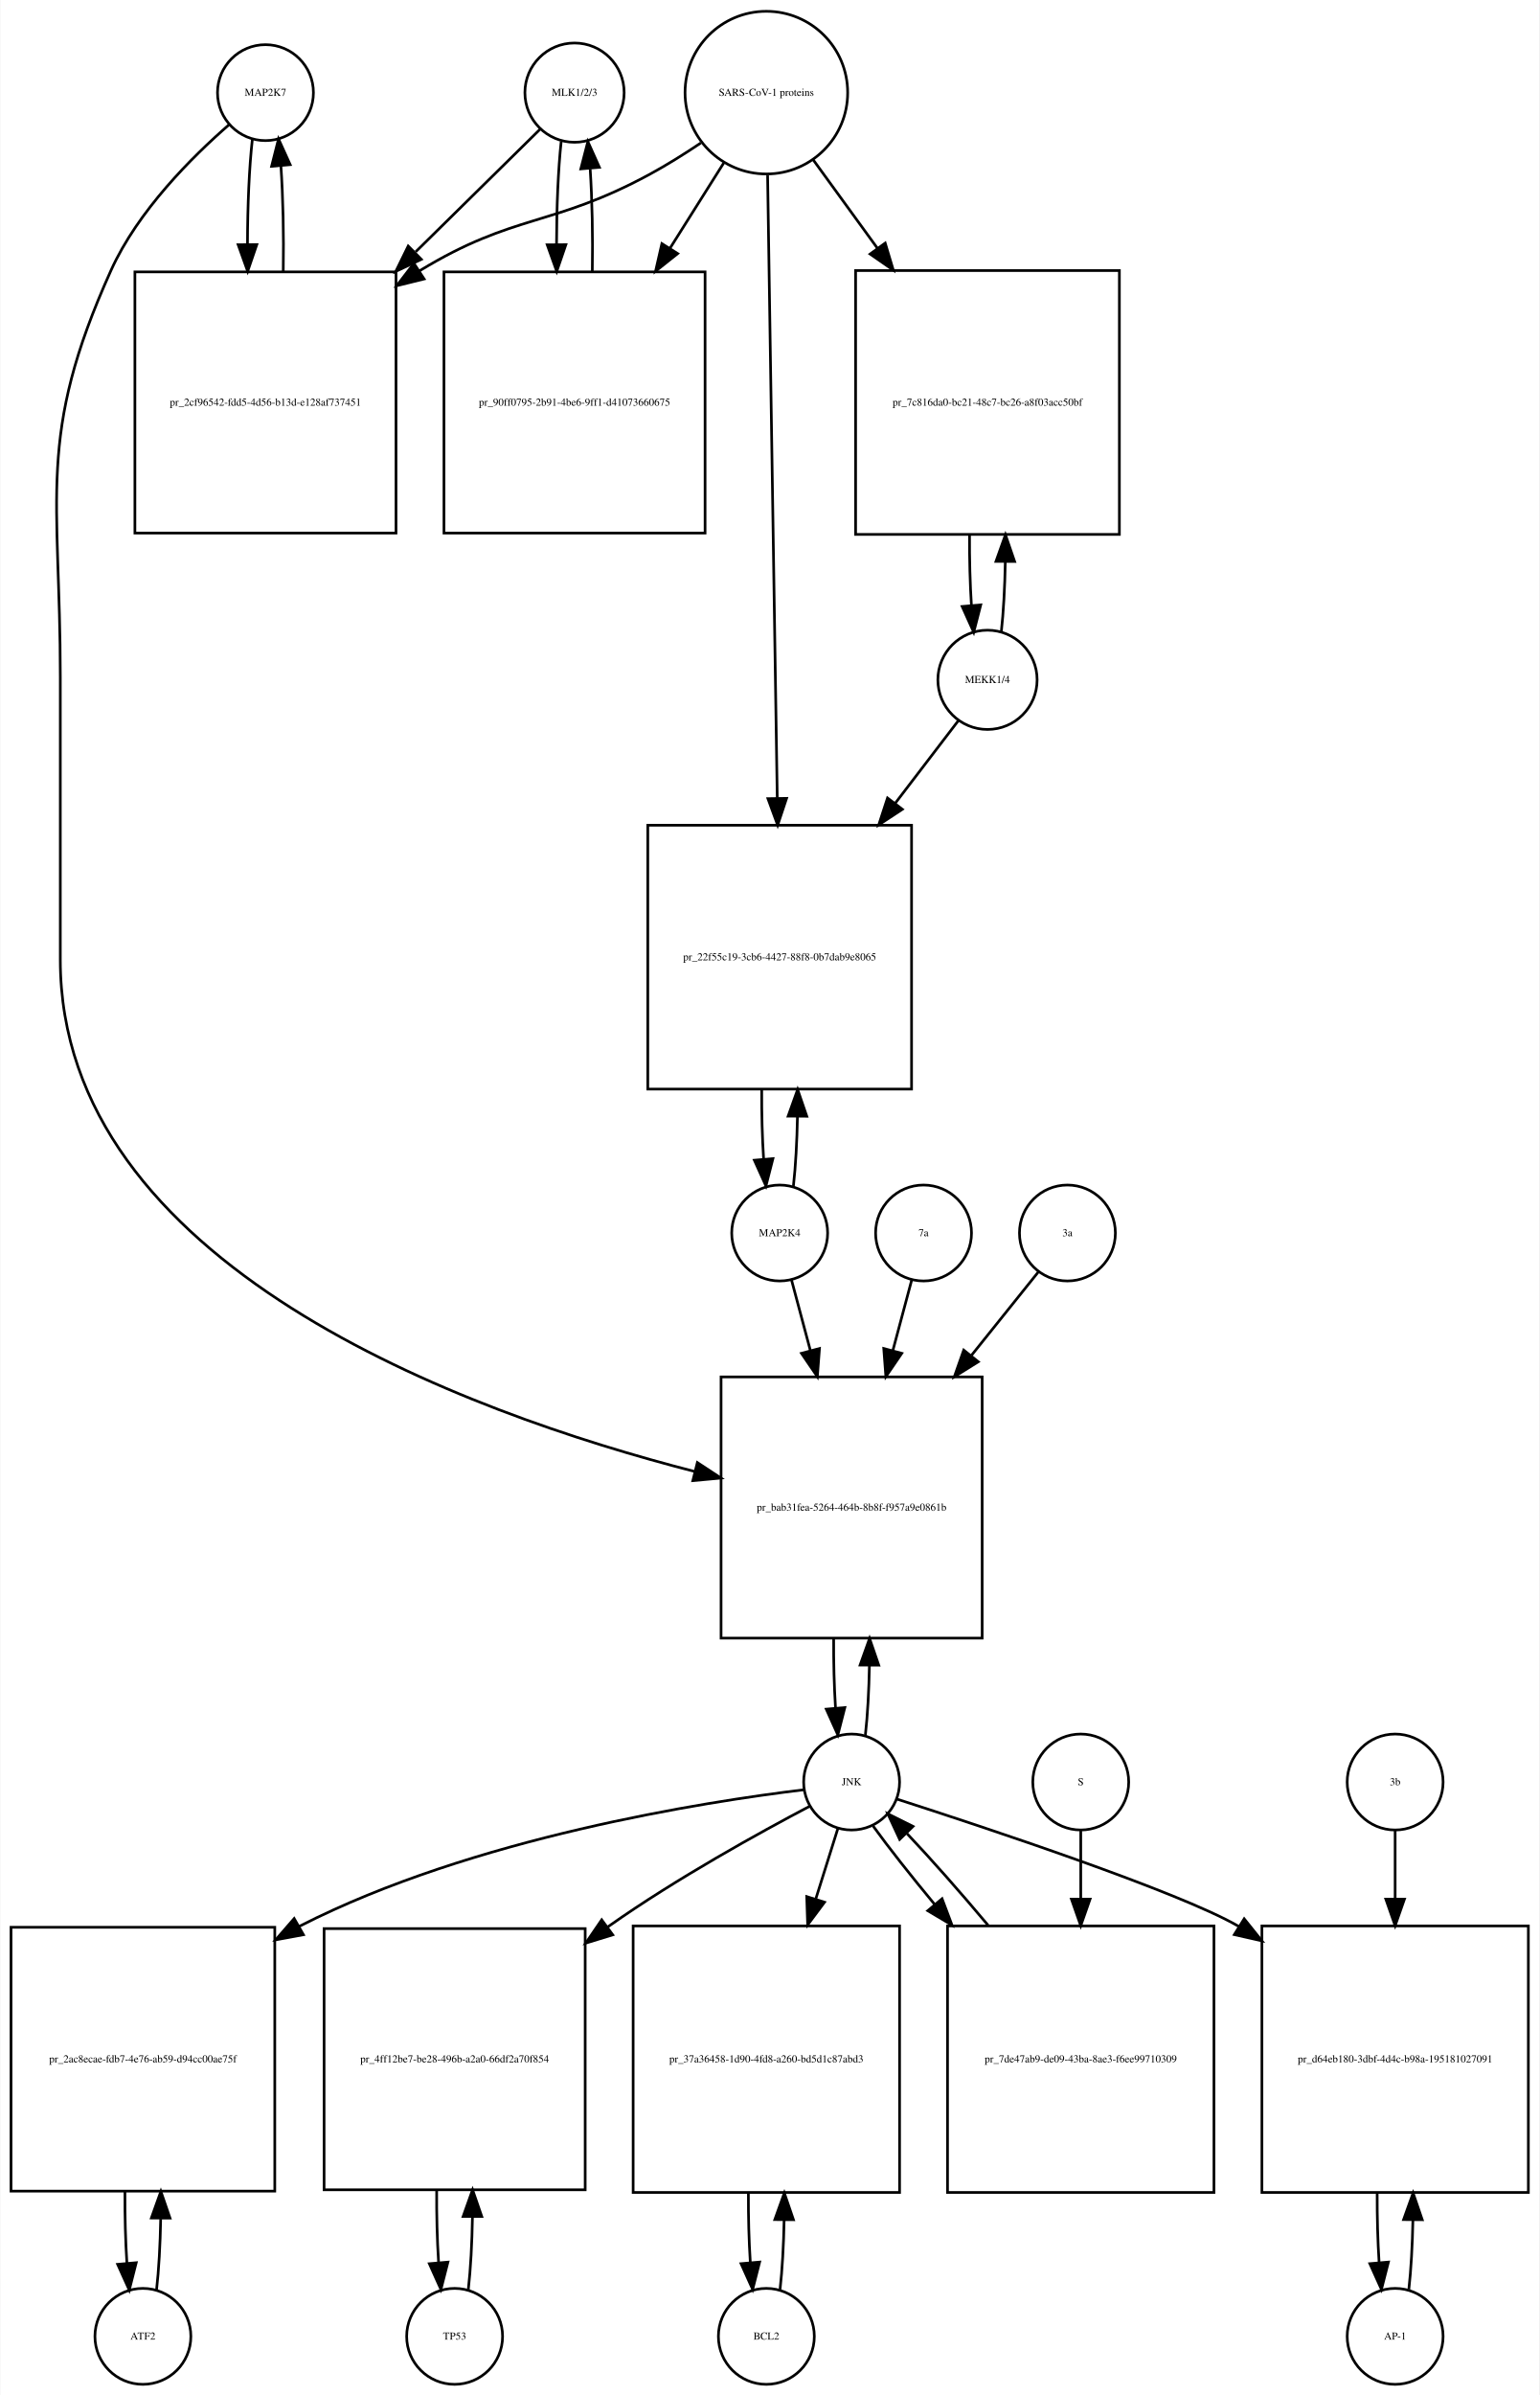
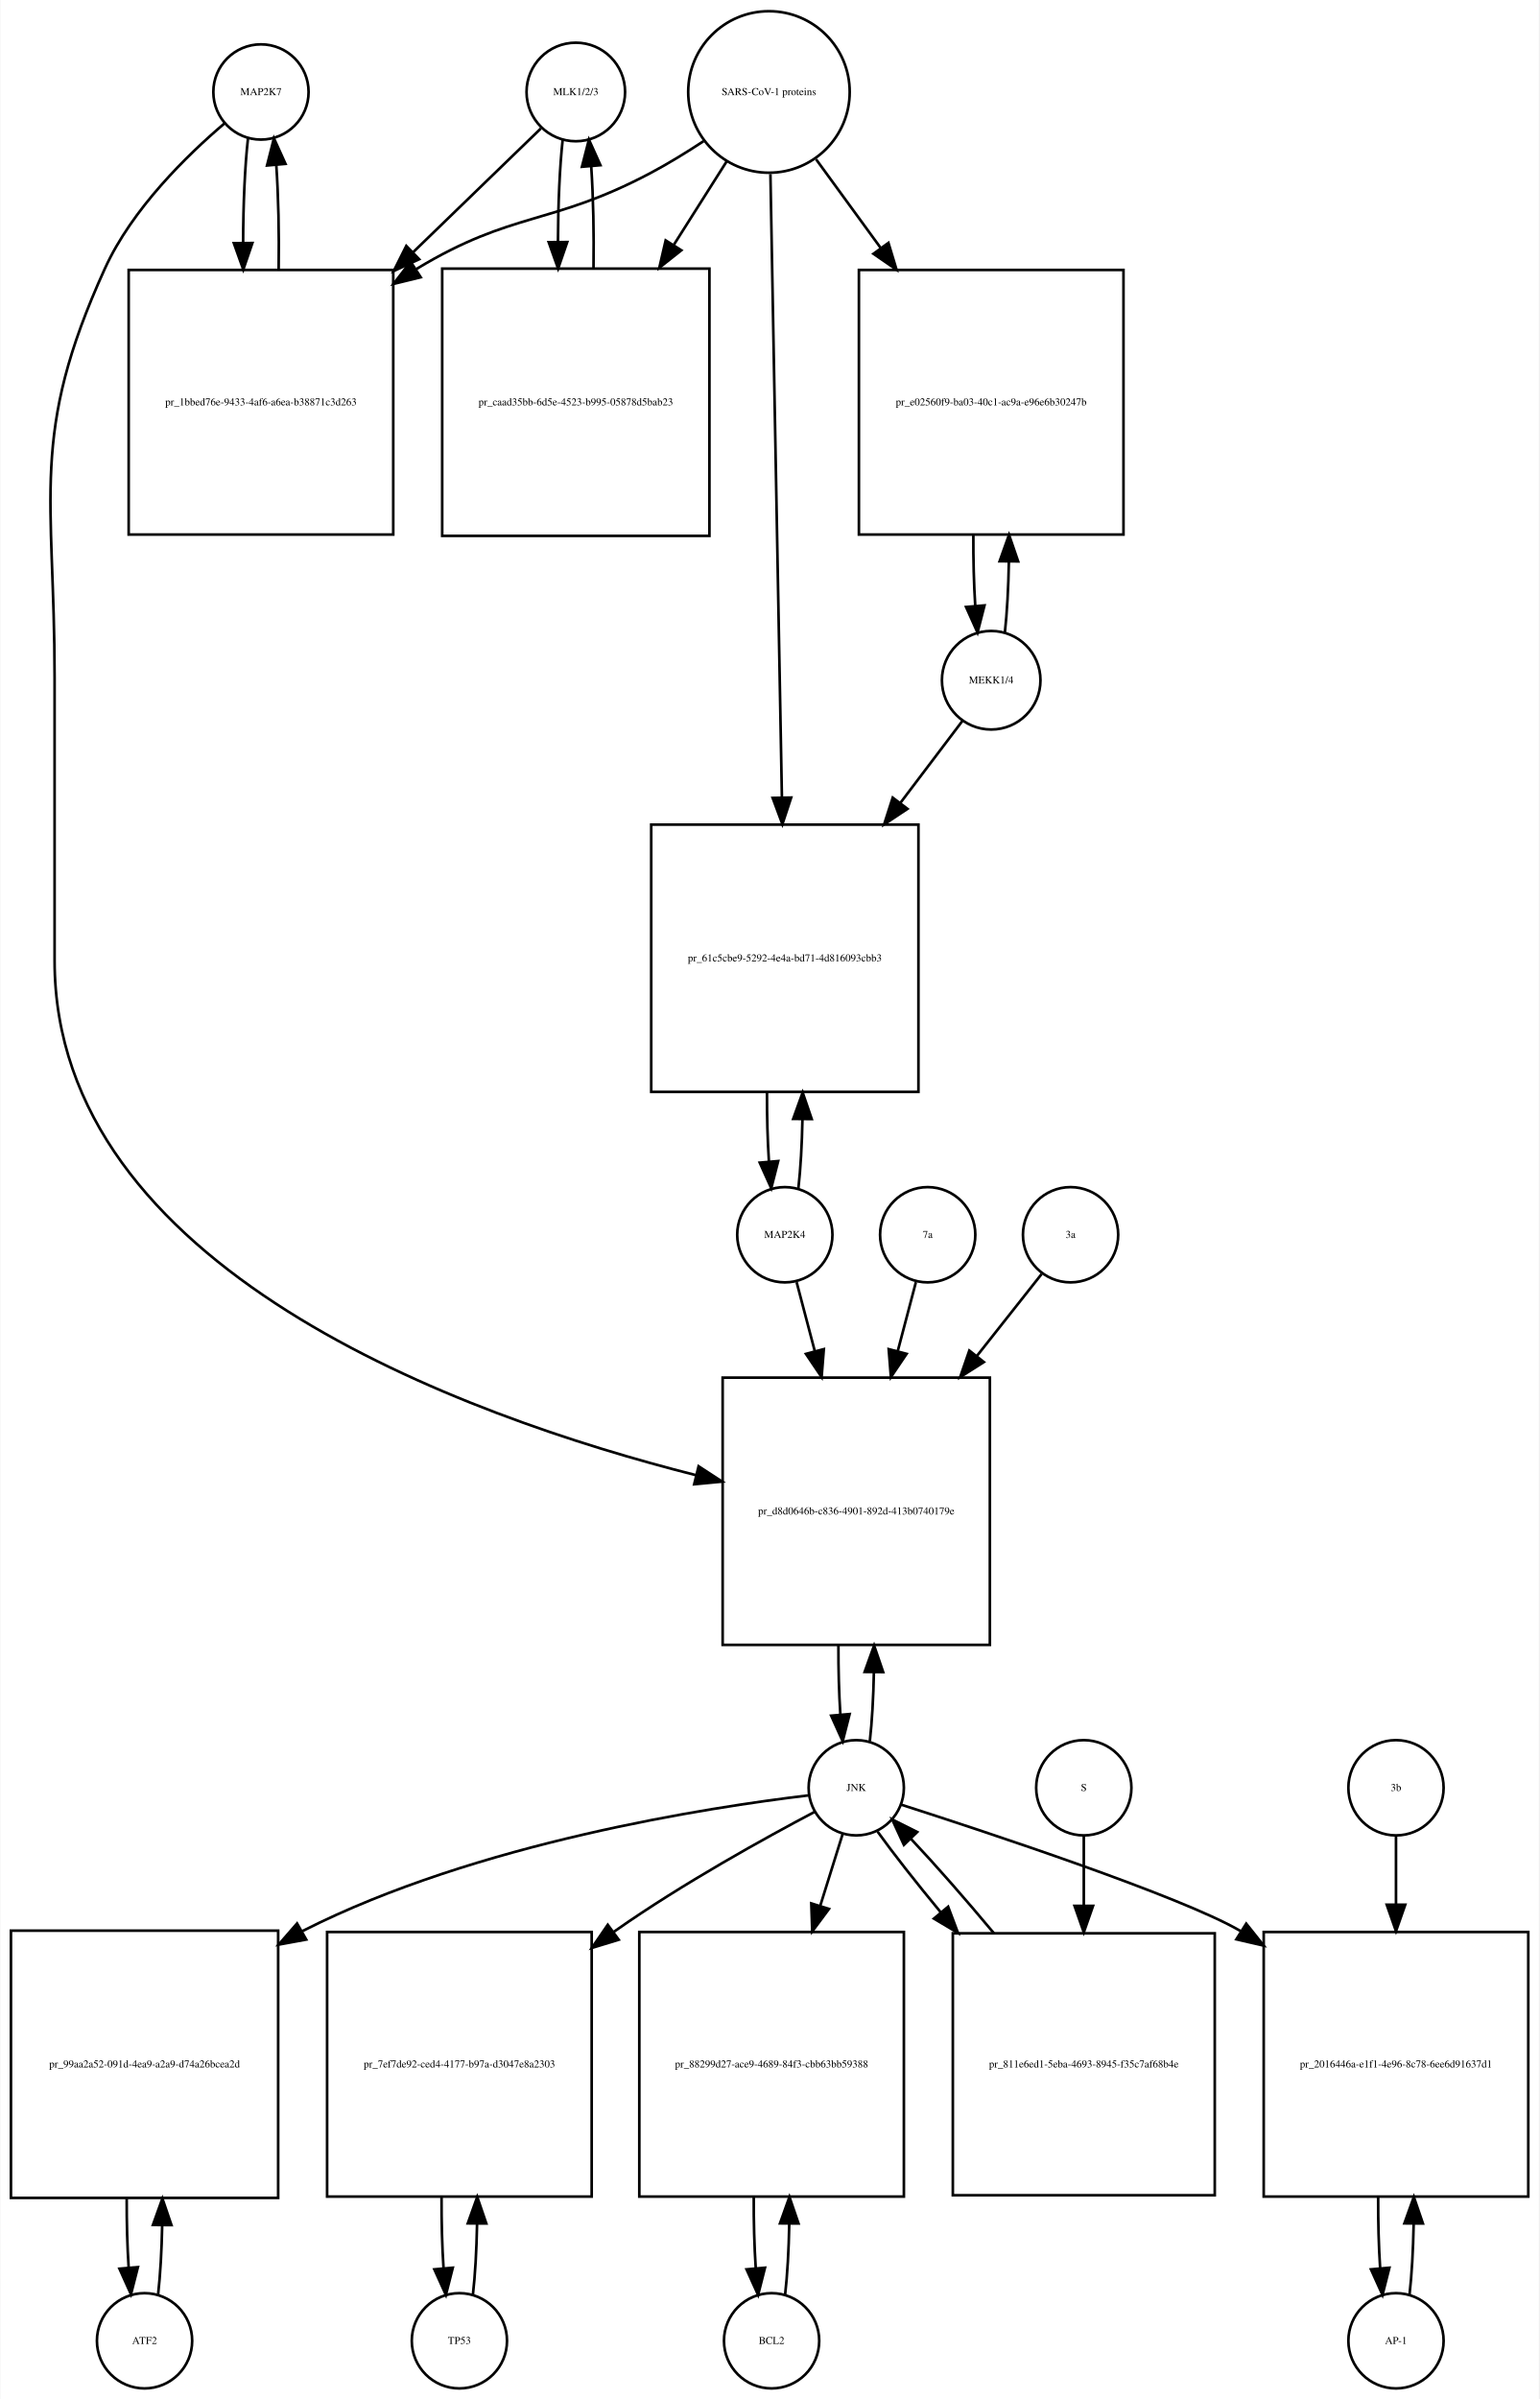
- <svg xmlns="http://www.w3.org/2000/svg" width="578pt" height="899pt" viewBox="0.00 0.00 577.50 898.64">
-   <g id="graph0" class="graph" transform="scale(1 1) rotate(0) translate(4 894.641)">
-     <polygon fill="white" stroke="none" points="-4,4 -4,-894.641 573.5,-894.641 573.5,4 -4,4" />
+ <svg xmlns="http://www.w3.org/2000/svg" width="582pt" height="907pt" viewBox="0.00 0.00 581.50 906.64">
+   <g id="graph0" class="graph" transform="scale(1 1) rotate(0) translate(4 902.641)">
+     <polygon fill="white" stroke="none" points="-4,4 -4,-902.641 577.5,-902.641 577.5,4 -4,4" />
    <g id="node1" class="node">
-       <ellipse fill="none" stroke="black" cx="95.5" cy="-859.882" rx="18" ry="18" />
-       <text text-anchor="middle" x="95.5" y="-858.682" font-family="Times,serif" font-size="4.00">MAP2K7</text>
+       <ellipse fill="none" stroke="black" cx="94.5" cy="-867.882" rx="18" ry="18" />
+       <text text-anchor="middle" x="94.5" y="-866.682" font-family="Times,serif" font-size="4.00">MAP2K7</text>
    </g>
    <g id="node2" class="node">
-       <polygon fill="none" stroke="black" points="144.5,-792.623 46.5,-792.623 46.5,-694.623 144.5,-694.623 144.5,-792.623" />
-       <text text-anchor="middle" x="95.5" y="-742.423" font-family="Times,serif" font-size="4.00">pr_2cf96542-fdd5-4d56-b13d-e128af737451</text>
+       <polygon fill="none" stroke="black" points="144.5,-800.623 44.5,-800.623 44.5,-700.623 144.5,-700.623 144.5,-800.623" />
+       <text text-anchor="middle" x="94.5" y="-749.423" font-family="Times,serif" font-size="4.00">pr_1bbed76e-9433-4af6-a6ea-b38871c3d263</text>
    </g>
    <g id="edge1" class="edge">
-       <path fill="none" stroke="black" d="M90.599,-842.512C89.398,-831.933 88.782,-817.464 88.751,-802.895" />
-       <polygon fill="black" stroke="black" points="92.251,-802.865 88.824,-792.84 85.252,-802.814 92.251,-802.865" />
+       <path fill="none" stroke="black" d="M89.599,-850.368C88.409,-839.798 87.793,-825.377 87.752,-810.823" />
+       <polygon fill="black" stroke="black" points="91.252,-810.793 87.815,-800.771 84.252,-810.749 91.252,-810.793" />
    </g>
    <g id="node20" class="node">
-       <polygon fill="none" stroke="black" points="364.5,-378 266.5,-378 266.5,-280 364.5,-280 364.5,-378" />
-       <text text-anchor="middle" x="315.5" y="-327.8" font-family="Times,serif" font-size="4.00">pr_bab31fea-5264-464b-8b8f-f957a9e0861b</text>
+       <polygon fill="none" stroke="black" points="370,-382 269,-382 269,-281 370,-281 370,-382" />
+       <text text-anchor="middle" x="319.5" y="-330.3" font-family="Times,serif" font-size="4.00">pr_d8d0646b-c836-4901-892d-413b0740179e</text>
    </g>
    <g id="edge2" class="edge">
-       <path fill="none" stroke="black" d="M81.881,-847.889C68.166,-835.968 47.631,-815.607 37.5,-793.123 9.43,-730.826 18.5,-708.89 18.5,-640.562 18.5,-640.562 18.5,-640.562 18.5,-534.5 18.5,-419.968 170.183,-364.693 256.75,-342.474" />
-       <polygon fill="black" stroke="black" points="257.602,-345.869 266.456,-340.051 255.906,-339.077 257.602,-345.869" />
+       <path fill="none" stroke="black" d="M80.638,-855.944C66.68,-844.067 45.786,-823.742 35.5,-801.123 6.85,-738.12 16.5,-715.773 16.5,-646.562 16.5,-646.562 16.5,-646.562 16.5,-539.5 16.5,-423.254 170.434,-367.557 258.865,-345.152" />
+       <polygon fill="black" stroke="black" points="259.912,-348.498 268.785,-342.708 258.238,-341.702 259.912,-348.498" />
    </g>
    <g id="edge3" class="edge">
-       <path fill="none" stroke="black" d="M102.176,-792.84C102.402,-806.421 102.108,-820.691 101.294,-832.477" />
-       <polygon fill="black" stroke="black" points="97.802,-832.241 100.401,-842.512 104.774,-832.862 97.802,-832.241" />
+       <path fill="none" stroke="black" d="M101.185,-800.771C101.395,-814.357 101.096,-828.587 100.287,-840.349" />
+       <polygon fill="black" stroke="black" points="96.796,-840.099 99.401,-850.368 103.768,-840.716 96.796,-840.099" />
    </g>
    <g id="node3" class="node">
-       <ellipse fill="none" stroke="black" cx="211.5" cy="-859.882" rx="18.623" ry="18.623" />
-       <text text-anchor="middle" x="211.5" y="-858.682" font-family="Times,serif" font-size="4.00">MLK1/2/3</text>
+       <ellipse fill="none" stroke="black" cx="213.5" cy="-867.882" rx="18.623" ry="18.623" />
+       <text text-anchor="middle" x="213.5" y="-866.682" font-family="Times,serif" font-size="4.00">MLK1/2/3</text>
    </g>
    <g id="edge4" class="edge">
-       <path fill="none" stroke="black" d="M198.643,-846.218C187.133,-834.881 169.415,-817.429 151.893,-800.17" />
-       <polygon fill="black" stroke="black" points="153.995,-797.328 144.415,-792.804 149.083,-802.315 153.995,-797.328" />
+       <path fill="none" stroke="black" d="M200.31,-854.107C188.397,-842.568 170.002,-824.751 151.87,-807.19" />
+       <polygon fill="black" stroke="black" points="154.298,-804.669 144.68,-800.225 149.428,-809.697 154.298,-804.669" />
    </g>
    <g id="node5" class="node">
-       <polygon fill="none" stroke="black" points="260.5,-792.623 162.5,-792.623 162.5,-694.623 260.5,-694.623 260.5,-792.623" />
-       <text text-anchor="middle" x="211.5" y="-742.423" font-family="Times,serif" font-size="4.00">pr_90ff0795-2b91-4be6-9ff1-d41073660675</text>
+       <polygon fill="none" stroke="black" points="264,-801.123 163,-801.123 163,-700.123 264,-700.123 264,-801.123" />
+       <text text-anchor="middle" x="213.5" y="-749.423" font-family="Times,serif" font-size="4.00">pr_caad35bb-6d5e-4523-b995-05878d5bab23</text>
    </g>
    <g id="edge5" class="edge">
-       <path fill="none" stroke="black" d="M206.491,-841.529C205.364,-831.08 204.785,-817.106 204.751,-803.03" />
-       <polygon fill="black" stroke="black" points="208.253,-802.835 204.824,-792.81 201.253,-802.785 208.253,-802.835" />
+       <path fill="none" stroke="black" d="M208.545,-849.875C207.406,-839.495 206.809,-825.537 206.754,-811.407" />
+       <polygon fill="black" stroke="black" points="210.256,-811.155 206.81,-801.136 203.256,-811.117 210.256,-811.155" />
    </g>
    <g id="node4" class="node">
-       <ellipse fill="none" stroke="black" cx="283.5" cy="-859.882" rx="30.52" ry="30.52" />
-       <text text-anchor="middle" x="283.5" y="-858.682" font-family="Times,serif" font-size="4.00">SARS-CoV-1 proteins</text>
+       <ellipse fill="none" stroke="black" cx="286.5" cy="-867.882" rx="30.52" ry="30.52" />
+       <text text-anchor="middle" x="286.5" y="-866.682" font-family="Times,serif" font-size="4.00">SARS-CoV-1 proteins</text>
    </g>
    <g id="edge6" class="edge">
-       <path fill="none" stroke="black" d="M258.908,-841C252.721,-836.853 245.99,-832.631 239.5,-829.123 203.049,-809.419 188.902,-814.655 153.5,-793.123 153.409,-793.068 153.318,-793.012 153.227,-792.956" />
-       <polygon fill="black" stroke="black" points="155.052,-789.968 144.766,-787.429 151.224,-795.829 155.052,-789.968" />
+       <path fill="none" stroke="black" d="M261.804,-849.302C255.347,-845.056 248.29,-840.713 241.5,-837.123 204.142,-817.374 189.675,-822.965 153.5,-801.123 153.407,-801.067 153.314,-801.011 153.221,-800.954" />
+       <polygon fill="black" stroke="black" points="154.883,-797.86 144.591,-795.344 151.068,-803.729 154.883,-797.86" />
    </g>
    <g id="edge7" class="edge">
-       <path fill="none" stroke="black" d="M267.521,-833.524C261.512,-823.989 254.413,-812.723 247.322,-801.471" />
-       <polygon fill="black" stroke="black" points="250.213,-799.493 241.92,-792.898 244.291,-803.224 250.213,-799.493" />
+       <path fill="none" stroke="black" d="M270.48,-841.588C264.527,-832.189 257.499,-821.092 250.449,-809.961" />
+       <polygon fill="black" stroke="black" points="253.378,-808.045 245.07,-801.469 247.464,-811.79 253.378,-808.045" />
    </g>
    <g id="node17" class="node">
-       <polygon fill="none" stroke="black" points="416,-793.123 317,-793.123 317,-694.123 416,-694.123 416,-793.123" />
-       <text text-anchor="middle" x="366.5" y="-742.423" font-family="Times,serif" font-size="4.00">pr_7c816da0-bc21-48c7-bc26-a8f03acc50bf</text>
+       <polygon fill="none" stroke="black" points="420.5,-800.623 320.5,-800.623 320.5,-700.623 420.5,-700.623 420.5,-800.623" />
+       <text text-anchor="middle" x="370.5" y="-749.423" font-family="Times,serif" font-size="4.00">pr_e02560f9-ba03-40c1-ac9a-e96e6b30247b</text>
    </g>
    <g id="edge8" class="edge">
-       <path fill="none" stroke="black" d="M301.102,-834.651C308.216,-824.857 316.752,-813.108 325.272,-801.379" />
-       <polygon fill="black" stroke="black" points="328.105,-803.434 331.15,-793.286 322.441,-799.32 328.105,-803.434" />
+       <path fill="none" stroke="black" d="M304.314,-842.439C311.514,-832.56 320.152,-820.707 328.775,-808.875" />
+       <polygon fill="black" stroke="black" points="331.663,-810.855 334.724,-800.712 326.006,-806.732 331.663,-810.855" />
    </g>
    <g id="node19" class="node">
-       <polygon fill="none" stroke="black" points="338,-585 239,-585 239,-486 338,-486 338,-585" />
-       <text text-anchor="middle" x="288.5" y="-534.3" font-family="Times,serif" font-size="4.00">pr_22f55c19-3cb6-4427-88f8-0b7dab9e8065</text>
+       <polygon fill="none" stroke="black" points="343,-591 242,-591 242,-490 343,-490 343,-591" />
+       <text text-anchor="middle" x="292.5" y="-539.3" font-family="Times,serif" font-size="4.00">pr_61c5cbe9-5292-4e4a-bd71-4d816093cbb3</text>
    </g>
    <g id="edge9" class="edge">
-       <path fill="none" stroke="black" d="M283.966,-828.843C284.79,-775.69 286.52,-664.19 287.588,-595.29" />
-       <polygon fill="black" stroke="black" points="291.092,-595.082 287.747,-585.029 284.093,-594.974 291.092,-595.082" />
+       <path fill="none" stroke="black" d="M287.054,-836.854C288.037,-783.506 290.107,-671.271 291.393,-601.55" />
+       <polygon fill="black" stroke="black" points="294.899,-601.225 291.584,-591.162 287.9,-601.096 294.899,-601.225" />
    </g>
    <g id="edge10" class="edge">
-       <path fill="none" stroke="black" d="M218.176,-792.81C218.395,-805.924 218.129,-819.683 217.378,-831.23" />
-       <polygon fill="black" stroke="black" points="213.862,-831.27 216.509,-841.529 220.837,-831.858 213.862,-831.27" />
+       <path fill="none" stroke="black" d="M220.19,-801.136C220.386,-814.333 220.101,-828.11 219.336,-839.624" />
+       <polygon fill="black" stroke="black" points="215.824,-839.612 218.455,-849.875 222.799,-840.212 215.824,-839.612" />
    </g>
    <g id="node6" class="node">
-       <ellipse fill="none" stroke="black" cx="49.5" cy="-18" rx="18" ry="18" />
-       <text text-anchor="middle" x="49.5" y="-16.8" font-family="Times,serif" font-size="4.00">ATF2</text>
+       <ellipse fill="none" stroke="black" cx="50.5" cy="-18" rx="18" ry="18" />
+       <text text-anchor="middle" x="50.5" y="-16.8" font-family="Times,serif" font-size="4.00">ATF2</text>
    </g>
    <g id="node7" class="node">
-       <polygon fill="none" stroke="black" points="99,-171.5 0,-171.5 0,-72.5 99,-72.5 99,-171.5" />
-       <text text-anchor="middle" x="49.5" y="-120.8" font-family="Times,serif" font-size="4.00">pr_2ac8ecae-fdb7-4e76-ab59-d94cc00ae75f</text>
+       <polygon fill="none" stroke="black" points="101,-173 0,-173 0,-72 101,-72 101,-173" />
+       <text text-anchor="middle" x="50.5" y="-121.3" font-family="Times,serif" font-size="4.00">pr_99aa2a52-091d-4ea9-a2a9-d74a26bcea2d</text>
    </g>
    <g id="edge11" class="edge">
-       <path fill="none" stroke="black" d="M54.613,-35.374C55.474,-42.882 55.996,-52.286 56.177,-62.091" />
-       <polygon fill="black" stroke="black" points="52.679,-62.413 56.243,-72.39 59.679,-62.368 52.679,-62.413" />
+       <path fill="none" stroke="black" d="M55.628,-35.582C56.462,-42.947 56.975,-52.111 57.166,-61.684" />
+       <polygon fill="black" stroke="black" points="53.666,-61.78 57.247,-71.751 60.666,-61.723 53.666,-61.78" />
    </g>
    <g id="edge12" class="edge">
-       <path fill="none" stroke="black" d="M42.757,-72.39C42.705,-63.114 42.953,-53.732 43.498,-45.476" />
-       <polygon fill="black" stroke="black" points="46.997,-45.642 44.387,-35.374 40.024,-45.029 46.997,-45.642" />
+       <path fill="none" stroke="black" d="M43.753,-71.751C43.722,-62.774 43.967,-53.735 44.489,-45.738" />
+       <polygon fill="black" stroke="black" points="47.993,-45.848 45.372,-35.582 41.019,-45.242 47.993,-45.848" />
    </g>
    <g id="node8" class="node">
-       <ellipse fill="none" stroke="black" cx="315.5" cy="-226" rx="18" ry="18" />
-       <text text-anchor="middle" x="315.5" y="-224.8" font-family="Times,serif" font-size="4.00">JNK</text>
+       <ellipse fill="none" stroke="black" cx="319.5" cy="-227" rx="18" ry="18" />
+       <text text-anchor="middle" x="319.5" y="-225.8" font-family="Times,serif" font-size="4.00">JNK</text>
    </g>
    <g id="edge13" class="edge">
-       <path fill="none" stroke="black" d="M297.674,-223.111C260.642,-218.629 173.429,-205.134 108.5,-172 108.404,-171.951 108.307,-171.901 108.211,-171.852" />
-       <polygon fill="black" stroke="black" points="109.749,-168.7 99.331,-166.776 106.276,-174.777 109.749,-168.7" />
+       <path fill="none" stroke="black" d="M301.511,-224.131C264.137,-219.683 176.111,-206.252 110.5,-173 110.304,-172.901 110.109,-172.801 109.913,-172.7" />
+       <polygon fill="black" stroke="black" points="111.607,-169.637 101.185,-167.728 108.142,-175.719 111.607,-169.637" />
    </g>
    <g id="node10" class="node">
-       <polygon fill="none" stroke="black" points="215.5,-171 117.5,-171 117.5,-73 215.5,-73 215.5,-171" />
-       <text text-anchor="middle" x="166.5" y="-120.8" font-family="Times,serif" font-size="4.00">pr_4ff12be7-be28-496b-a2a0-66df2a70f854</text>
+       <polygon fill="none" stroke="black" points="219.5,-172.5 119.5,-172.5 119.5,-72.5 219.5,-72.5 219.5,-172.5" />
+       <text text-anchor="middle" x="169.5" y="-121.3" font-family="Times,serif" font-size="4.00">pr_7ef7de92-ced4-4177-b97a-d3047e8a2303</text>
    </g>
    <g id="edge14" class="edge">
-       <path fill="none" stroke="black" d="M299.861,-216.969C281.318,-207.205 249.747,-189.813 224.5,-172 224.318,-171.872 224.136,-171.743 223.954,-171.614" />
-       <polygon fill="black" stroke="black" points="225.848,-168.662 215.719,-165.554 221.699,-174.3 225.848,-168.662" />
+       <path fill="none" stroke="black" d="M303.872,-217.954C285.339,-208.175 253.777,-190.769 228.5,-173 228.223,-172.805 227.946,-172.61 227.669,-172.413" />
+       <polygon fill="black" stroke="black" points="229.713,-169.573 219.58,-166.48 225.573,-175.217 229.713,-169.573" />
    </g>
    <g id="node12" class="node">
-       <polygon fill="none" stroke="black" points="333.5,-172 233.5,-172 233.5,-72 333.5,-72 333.5,-172" />
-       <text text-anchor="middle" x="283.5" y="-120.8" font-family="Times,serif" font-size="4.00">pr_37a36458-1d90-4fd8-a260-bd5d1c87abd3</text>
+       <polygon fill="none" stroke="black" points="337.5,-172.5 237.5,-172.5 237.5,-72.5 337.5,-72.5 337.5,-172.5" />
+       <text text-anchor="middle" x="287.5" y="-121.3" font-family="Times,serif" font-size="4.00">pr_88299d27-ace9-4689-84f3-cbb63bb59388</text>
    </g>
    <g id="edge15" class="edge">
-       <path fill="none" stroke="black" d="M310.359,-208.612C308.027,-201.178 305.112,-191.887 302.07,-182.191" />
-       <polygon fill="black" stroke="black" points="305.335,-180.906 299.002,-172.413 298.656,-183.002 305.335,-180.906" />
+       <path fill="none" stroke="black" d="M314.359,-209.532C311.975,-201.898 308.984,-192.315 305.87,-182.34" />
+       <polygon fill="black" stroke="black" points="309.183,-181.21 302.862,-172.707 302.501,-183.296 309.183,-181.21" />
    </g>
    <g id="node14" class="node">
-       <polygon fill="none" stroke="black" points="569.5,-172 469.5,-172 469.5,-72 569.5,-72 569.5,-172" />
-       <text text-anchor="middle" x="519.5" y="-120.8" font-family="Times,serif" font-size="4.00">pr_d64eb180-3dbf-4d4c-b98a-195181027091</text>
+       <polygon fill="none" stroke="black" points="573.5,-172.5 473.5,-172.5 473.5,-72.5 573.5,-72.5 573.5,-172.5" />
+       <text text-anchor="middle" x="523.5" y="-121.3" font-family="Times,serif" font-size="4.00">pr_2016446a-e1f1-4e96-8c78-6ee6d91637d1</text>
    </g>
    <g id="edge16" class="edge">
-       <path fill="none" stroke="black" d="M332.416,-219.625C365.572,-208.958 437.844,-185.024 460.5,-172 460.594,-171.946 460.688,-171.892 460.781,-171.838" />
-       <polygon fill="black" stroke="black" points="462.844,-174.676 469.47,-166.408 459.135,-168.74 462.844,-174.676" />
+       <path fill="none" stroke="black" d="M336.422,-220.635C369.588,-209.985 441.877,-186.081 464.5,-173 464.594,-172.946 464.688,-172.891 464.782,-172.836" />
+       <polygon fill="black" stroke="black" points="466.889,-175.646 473.49,-167.358 463.162,-169.721 466.889,-175.646" />
    </g>
    <g id="edge17" class="edge">
-       <path fill="none" stroke="black" d="M320.666,-243.678C321.5,-251.074 322.005,-260.261 322.18,-269.824" />
-       <polygon fill="black" stroke="black" points="318.68,-269.889 322.243,-279.866 325.68,-269.845 318.68,-269.889" />
+       <path fill="none" stroke="black" d="M324.628,-244.582C325.462,-251.947 325.975,-261.111 326.165,-270.684" />
+       <polygon fill="black" stroke="black" points="322.666,-270.78 326.247,-280.751 329.666,-270.723 322.666,-270.78" />
    </g>
    <g id="node23" class="node">
-       <polygon fill="none" stroke="black" points="451.5,-172 351.5,-172 351.5,-72 451.5,-72 451.5,-172" />
-       <text text-anchor="middle" x="401.5" y="-120.8" font-family="Times,serif" font-size="4.00">pr_7de47ab9-de09-43ba-8ae3-f6ee99710309</text>
+       <polygon fill="none" stroke="black" points="455,-172 356,-172 356,-73 455,-73 455,-172" />
+       <text text-anchor="middle" x="405.5" y="-121.3" font-family="Times,serif" font-size="4.00">pr_811e6ed1-5eba-4693-8945-f35c7af68b4e</text>
    </g>
    <g id="edge18" class="edge">
-       <path fill="none" stroke="black" d="M323.552,-209.508C329.383,-201.436 337.611,-191.008 346.565,-180.202" />
-       <polygon fill="black" stroke="black" points="349.45,-182.209 353.19,-172.296 344.085,-177.713 349.45,-182.209" />
+       <path fill="none" stroke="black" d="M327.552,-210.432C333.571,-202.06 342.142,-191.165 351.431,-179.934" />
+       <polygon fill="black" stroke="black" points="354.225,-182.05 357.954,-172.133 348.854,-177.56 354.225,-182.05" />
    </g>
    <g id="node9" class="node">
-       <ellipse fill="none" stroke="black" cx="166.5" cy="-18" rx="18" ry="18" />
-       <text text-anchor="middle" x="166.5" y="-16.8" font-family="Times,serif" font-size="4.00">TP53</text>
+       <ellipse fill="none" stroke="black" cx="169.5" cy="-18" rx="18" ry="18" />
+       <text text-anchor="middle" x="169.5" y="-16.8" font-family="Times,serif" font-size="4.00">TP53</text>
    </g>
    <g id="edge19" class="edge">
-       <path fill="none" stroke="black" d="M171.639,-35.597C172.509,-43.28 173.026,-52.913 173.192,-62.917" />
-       <polygon fill="black" stroke="black" points="169.692,-63.004 173.24,-72.987 176.692,-62.97 169.692,-63.004" />
+       <path fill="none" stroke="black" d="M174.6,-35.342C175.462,-42.84 175.986,-52.236 176.172,-62.044" />
+       <polygon fill="black" stroke="black" points="172.675,-62.376 176.245,-72.352 179.674,-62.327 172.675,-62.376" />
    </g>
    <g id="edge20" class="edge">
-       <path fill="none" stroke="black" d="M159.76,-72.987C159.696,-63.646 159.934,-54.17 160.475,-45.82" />
-       <polygon fill="black" stroke="black" points="163.985,-45.862 161.361,-35.597 157.011,-45.258 163.985,-45.862" />
+       <path fill="none" stroke="black" d="M162.755,-72.352C162.71,-63.063 162.962,-53.683 163.509,-45.433" />
+       <polygon fill="black" stroke="black" points="167.007,-45.611 164.4,-35.342 160.034,-44.996 167.007,-45.611" />
    </g>
    <g id="node11" class="node">
-       <ellipse fill="none" stroke="black" cx="283.5" cy="-18" rx="18" ry="18" />
-       <text text-anchor="middle" x="283.5" y="-16.8" font-family="Times,serif" font-size="4.00">BCL2</text>
+       <ellipse fill="none" stroke="black" cx="287.5" cy="-18" rx="18" ry="18" />
+       <text text-anchor="middle" x="287.5" y="-16.8" font-family="Times,serif" font-size="4.00">BCL2</text>
    </g>
    <g id="edge21" class="edge">
-       <path fill="none" stroke="black" d="M288.641,-35.615C289.475,-42.991 289.985,-52.162 290.171,-61.733" />
-       <polygon fill="black" stroke="black" points="286.671,-61.819 290.246,-71.793 293.671,-61.767 286.671,-61.819" />
+       <path fill="none" stroke="black" d="M292.6,-35.342C293.462,-42.84 293.986,-52.236 294.172,-62.044" />
+       <polygon fill="black" stroke="black" points="290.675,-62.376 294.245,-72.352 297.674,-62.327 290.675,-62.376" />
    </g>
    <g id="edge22" class="edge">
-       <path fill="none" stroke="black" d="M276.754,-71.793C276.717,-62.827 276.958,-53.786 277.478,-45.783" />
-       <polygon fill="black" stroke="black" points="280.982,-45.88 278.359,-35.615 274.009,-45.275 280.982,-45.88" />
+       <path fill="none" stroke="black" d="M280.755,-72.352C280.71,-63.063 280.962,-53.683 281.509,-45.433" />
+       <polygon fill="black" stroke="black" points="285.007,-45.611 282.4,-35.342 278.034,-44.996 285.007,-45.611" />
    </g>
    <g id="node13" class="node">
-       <ellipse fill="none" stroke="black" cx="519.5" cy="-18" rx="18" ry="18" />
-       <text text-anchor="middle" x="519.5" y="-16.8" font-family="Times,serif" font-size="4.00">AP-1</text>
+       <ellipse fill="none" stroke="black" cx="523.5" cy="-18" rx="18" ry="18" />
+       <text text-anchor="middle" x="523.5" y="-16.8" font-family="Times,serif" font-size="4.00">AP-1</text>
    </g>
    <g id="edge23" class="edge">
-       <path fill="none" stroke="black" d="M524.641,-35.615C525.475,-42.991 525.985,-52.162 526.171,-61.733" />
-       <polygon fill="black" stroke="black" points="522.671,-61.819 526.246,-71.793 529.671,-61.767 522.671,-61.819" />
+       <path fill="none" stroke="black" d="M528.6,-35.342C529.462,-42.84 529.986,-52.236 530.172,-62.044" />
+       <polygon fill="black" stroke="black" points="526.675,-62.376 530.245,-72.352 533.674,-62.327 526.675,-62.376" />
    </g>
    <g id="edge24" class="edge">
-       <path fill="none" stroke="black" d="M512.754,-71.793C512.717,-62.827 512.958,-53.786 513.478,-45.783" />
-       <polygon fill="black" stroke="black" points="516.982,-45.88 514.359,-35.615 510.009,-45.275 516.982,-45.88" />
+       <path fill="none" stroke="black" d="M516.755,-72.352C516.71,-63.063 516.962,-53.683 517.509,-45.433" />
+       <polygon fill="black" stroke="black" points="521.007,-45.611 518.4,-35.342 514.034,-44.996 521.007,-45.611" />
    </g>
    <g id="node15" class="node">
-       <ellipse fill="none" stroke="black" cx="519.5" cy="-226" rx="18" ry="18" />
-       <text text-anchor="middle" x="519.5" y="-224.8" font-family="Times,serif" font-size="4.00">3b</text>
+       <ellipse fill="none" stroke="black" cx="523.5" cy="-227" rx="18" ry="18" />
+       <text text-anchor="middle" x="523.5" y="-225.8" font-family="Times,serif" font-size="4.00">3b</text>
    </g>
    <g id="edge25" class="edge">
-       <path fill="none" stroke="black" d="M519.5,-207.697C519.5,-200.434 519.5,-191.521 519.5,-182.234" />
-       <polygon fill="black" stroke="black" points="523,-182.07 519.5,-172.07 516,-182.07 523,-182.07" />
+       <path fill="none" stroke="black" d="M523.5,-208.612C523.5,-201.314 523.5,-192.357 523.5,-183.024" />
+       <polygon fill="black" stroke="black" points="527,-182.81 523.5,-172.81 520,-182.81 527,-182.81" />
    </g>
    <g id="node16" class="node">
-       <ellipse fill="none" stroke="black" cx="366.5" cy="-639.562" rx="18.623" ry="18.623" />
-       <text text-anchor="middle" x="366.5" y="-638.362" font-family="Times,serif" font-size="4.00">MEKK1/4</text>
+       <ellipse fill="none" stroke="black" cx="370.5" cy="-645.562" rx="18.623" ry="18.623" />
+       <text text-anchor="middle" x="370.5" y="-644.362" font-family="Times,serif" font-size="4.00">MEKK1/4</text>
    </g>
    <g id="edge26" class="edge">
-       <path fill="none" stroke="black" d="M371.666,-657.415C372.5,-664.889 373.005,-674.172 373.18,-683.836" />
-       <polygon fill="black" stroke="black" points="369.681,-684.006 373.243,-693.984 376.681,-683.962 369.681,-684.006" />
+       <path fill="none" stroke="black" d="M375.666,-663.58C376.5,-671.127 377.005,-680.501 377.18,-690.26" />
+       <polygon fill="black" stroke="black" points="373.682,-690.529 377.243,-700.507 380.682,-690.486 373.682,-690.529" />
    </g>
    <g id="edge27" class="edge">
-       <path fill="none" stroke="black" d="M355.654,-624.37C349.26,-616.004 340.704,-604.808 331.845,-593.217" />
-       <polygon fill="black" stroke="black" points="334.54,-590.978 325.687,-585.158 328.978,-595.229 334.54,-590.978" />
+       <path fill="none" stroke="black" d="M359.654,-630.231C353.328,-621.873 344.886,-610.718 336.128,-599.146" />
+       <polygon fill="black" stroke="black" points="338.862,-596.959 330.036,-591.097 333.28,-601.183 338.862,-596.959" />
    </g>
    <g id="edge28" class="edge">
-       <path fill="none" stroke="black" d="M359.757,-693.984C359.706,-684.845 359.945,-675.603 360.473,-667.435" />
-       <polygon fill="black" stroke="black" points="363.965,-667.678 361.334,-657.415 356.991,-667.079 363.965,-667.678" />
+       <path fill="none" stroke="black" d="M363.757,-700.507C363.706,-691.279 363.945,-681.947 364.473,-673.699" />
+       <polygon fill="black" stroke="black" points="367.973,-673.841 365.334,-663.58 360.999,-673.247 367.973,-673.841" />
    </g>
    <g id="node18" class="node">
-       <ellipse fill="none" stroke="black" cx="288.5" cy="-432" rx="18" ry="18" />
-       <text text-anchor="middle" x="288.5" y="-430.8" font-family="Times,serif" font-size="4.00">MAP2K4</text>
+       <ellipse fill="none" stroke="black" cx="292.5" cy="-436" rx="18" ry="18" />
+       <text text-anchor="middle" x="292.5" y="-434.8" font-family="Times,serif" font-size="4.00">MAP2K4</text>
    </g>
    <g id="edge29" class="edge">
-       <path fill="none" stroke="black" d="M293.654,-449.647C294.488,-457.033 294.995,-466.213 295.175,-475.78" />
-       <polygon fill="black" stroke="black" points="291.676,-475.855 295.245,-485.831 298.676,-475.807 291.676,-475.855" />
+       <path fill="none" stroke="black" d="M297.628,-453.582C298.462,-460.947 298.975,-470.111 299.165,-479.684" />
+       <polygon fill="black" stroke="black" points="295.666,-479.78 299.247,-489.751 302.666,-479.723 295.666,-479.78" />
    </g>
    <g id="edge30" class="edge">
-       <path fill="none" stroke="black" d="M292.959,-414.322C294.958,-406.842 297.447,-397.53 300.035,-387.85" />
-       <polygon fill="black" stroke="black" points="303.44,-388.666 302.641,-378.101 296.677,-386.858 303.44,-388.666" />
+       <path fill="none" stroke="black" d="M296.959,-418.074C298.893,-410.731 301.285,-401.648 303.782,-392.17" />
+       <polygon fill="black" stroke="black" points="307.244,-392.768 306.407,-382.207 300.475,-390.985 307.244,-392.768" />
    </g>
    <g id="edge31" class="edge">
-       <path fill="none" stroke="black" d="M281.755,-485.831C281.712,-476.877 281.949,-467.836 282.467,-459.826" />
-       <polygon fill="black" stroke="black" points="285.972,-459.911 283.346,-449.647 278.998,-459.308 285.972,-459.911" />
+       <path fill="none" stroke="black" d="M285.753,-489.751C285.722,-480.774 285.967,-471.735 286.489,-463.738" />
+       <polygon fill="black" stroke="black" points="289.993,-463.848 287.372,-453.582 283.019,-463.242 289.993,-463.848" />
    </g>
    <g id="edge32" class="edge">
-       <path fill="none" stroke="black" d="M308.757,-279.866C308.707,-270.924 308.94,-261.883 309.455,-253.867" />
-       <polygon fill="black" stroke="black" points="312.962,-253.942 310.334,-243.678 305.988,-253.34 312.962,-253.942" />
+       <path fill="none" stroke="black" d="M312.753,-280.751C312.722,-271.774 312.967,-262.735 313.489,-254.738" />
+       <polygon fill="black" stroke="black" points="316.993,-254.848 314.372,-244.582 310.019,-254.242 316.993,-254.848" />
    </g>
    <g id="node21" class="node">
-       <ellipse fill="none" stroke="black" cx="342.5" cy="-432" rx="18" ry="18" />
-       <text text-anchor="middle" x="342.5" y="-430.8" font-family="Times,serif" font-size="4.00">7a</text>
+       <ellipse fill="none" stroke="black" cx="346.5" cy="-436" rx="18" ry="18" />
+       <text text-anchor="middle" x="346.5" y="-434.8" font-family="Times,serif" font-size="4.00">7a</text>
    </g>
    <g id="edge33" class="edge">
-       <path fill="none" stroke="black" d="M338.041,-414.322C336.042,-406.842 333.553,-397.53 330.965,-387.85" />
-       <polygon fill="black" stroke="black" points="334.323,-386.858 328.359,-378.101 327.56,-388.666 334.323,-386.858" />
+       <path fill="none" stroke="black" d="M342.041,-418.074C340.107,-410.731 337.715,-401.648 335.218,-392.17" />
+       <polygon fill="black" stroke="black" points="338.525,-390.985 332.593,-382.207 331.756,-392.768 338.525,-390.985" />
    </g>
    <g id="node22" class="node">
-       <ellipse fill="none" stroke="black" cx="396.5" cy="-432" rx="18" ry="18" />
-       <text text-anchor="middle" x="396.5" y="-430.8" font-family="Times,serif" font-size="4.00">3a</text>
+       <ellipse fill="none" stroke="black" cx="400.5" cy="-436" rx="18" ry="18" />
+       <text text-anchor="middle" x="400.5" y="-434.8" font-family="Times,serif" font-size="4.00">3a</text>
    </g>
    <g id="edge34" class="edge">
-       <path fill="none" stroke="black" d="M385.576,-417.379C378.91,-409.066 369.893,-397.823 360.549,-386.172" />
-       <polygon fill="black" stroke="black" points="363.039,-383.683 354.052,-378.071 357.578,-388.062 363.039,-383.683" />
+       <path fill="none" stroke="black" d="M389.576,-421.176C383.05,-412.918 374.271,-401.809 365.138,-390.252" />
+       <polygon fill="black" stroke="black" points="367.728,-387.885 358.782,-382.209 362.236,-392.225 367.728,-387.885" />
    </g>
    <g id="edge35" class="edge">
-       <path fill="none" stroke="black" d="M366.703,-172.273C356.405,-184.545 345.472,-196.951 336.306,-206.643" />
-       <polygon fill="black" stroke="black" points="333.534,-204.474 329.074,-214.084 338.553,-209.352 333.534,-204.474" />
+       <path fill="none" stroke="black" d="M371.5,-172.058C360.925,-184.756 349.609,-197.675 340.181,-207.686" />
+       <polygon fill="black" stroke="black" points="337.512,-205.41 333.074,-215.031 342.543,-210.278 337.512,-205.41" />
    </g>
    <g id="node24" class="node">
-       <ellipse fill="none" stroke="black" cx="401.5" cy="-226" rx="18" ry="18" />
-       <text text-anchor="middle" x="401.5" y="-224.8" font-family="Times,serif" font-size="4.00">S</text>
+       <ellipse fill="none" stroke="black" cx="405.5" cy="-227" rx="18" ry="18" />
+       <text text-anchor="middle" x="405.5" y="-225.8" font-family="Times,serif" font-size="4.00">S</text>
    </g>
    <g id="edge36" class="edge">
-       <path fill="none" stroke="black" d="M401.5,-207.697C401.5,-200.434 401.5,-191.521 401.5,-182.234" />
-       <polygon fill="black" stroke="black" points="405,-182.07 401.5,-172.07 398,-182.07 405,-182.07" />
+       <path fill="none" stroke="black" d="M405.5,-208.612C405.5,-201.151 405.5,-191.958 405.5,-182.401" />
+       <polygon fill="black" stroke="black" points="409,-182.367 405.5,-172.367 402,-182.367 409,-182.367" />
    </g>
  </g>
</svg>
